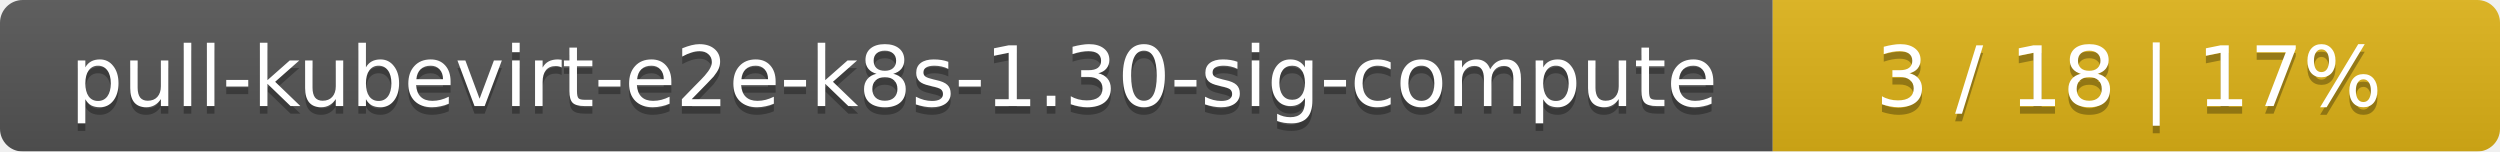
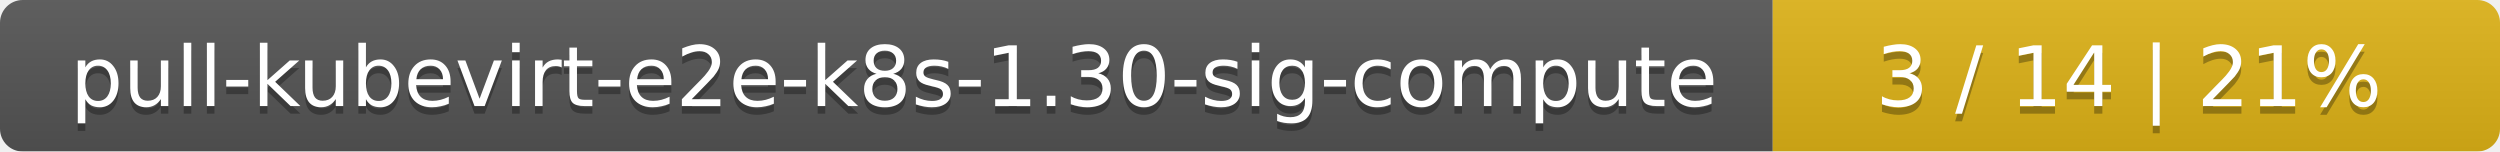
<svg xmlns="http://www.w3.org/2000/svg" width="330" height="20">
  <linearGradient id="smooth" x2="0" y2="100%">
    <stop offset="0" stop-color="#bbb" stop-opacity=".1" />
    <stop offset="1" stop-opacity=".1" />
  </linearGradient>
  <mask id="round">
    <rect width="330" height="20" rx="3" fill="#fff" />
  </mask>
  <g mask="url(#round)">
    <rect width="234" height="20" fill="#555" />
    <rect x="234" width="96" height="20" fill="#dfb317" />
    <rect width="330" height="20" fill="url(#smooth)" />
  </g>
  <g fill="#fff" text-anchor="middle" font-family="DejaVu Sans,Verdana,Geneva,sans-serif" font-size="11">
    <text x="118" y="15" fill="#010101" fill-opacity=".3">pull-kubevirt-e2e-k8s-1.30-sig-compute</text>
    <text x="118" y="14">pull-kubevirt-e2e-k8s-1.30-sig-compute</text>
-     <text x="281" y="15" fill="#010101" fill-opacity=".3">3 / 18    |    17%</text>
-     <text x="281" y="14">3 / 18    |    17%</text>
+     <text x="281" y="15" fill="#010101" fill-opacity=".3">3 / 14    |    21%</text>
+     <text x="281" y="14">3 / 14    |    21%</text>
  </g>
</svg>
